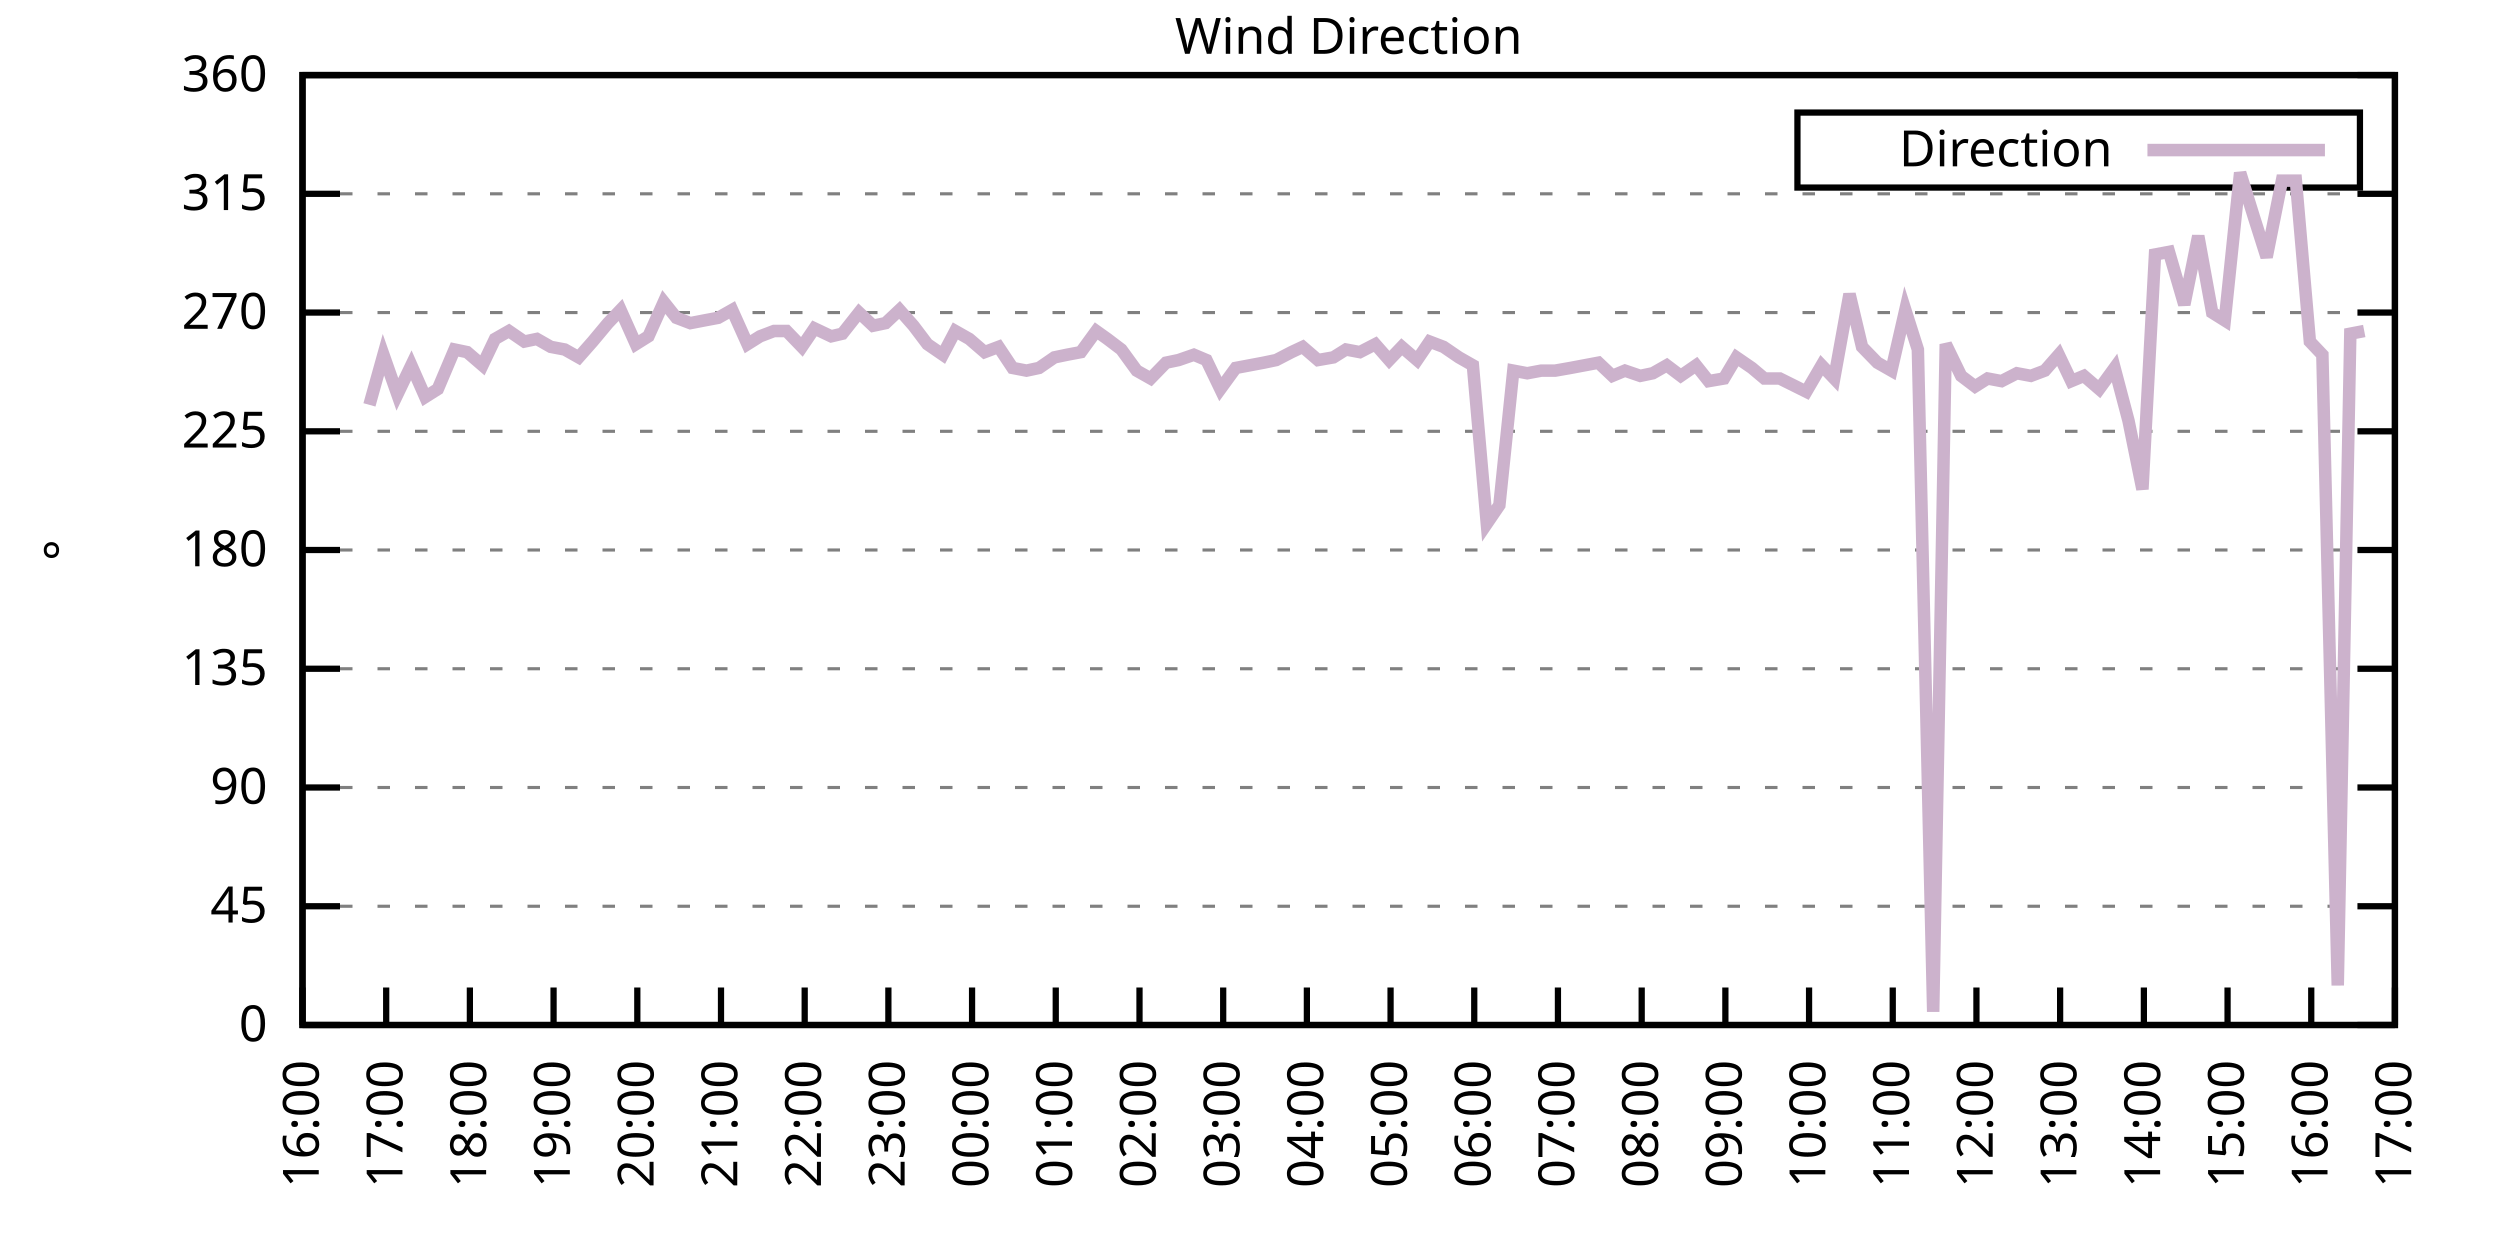
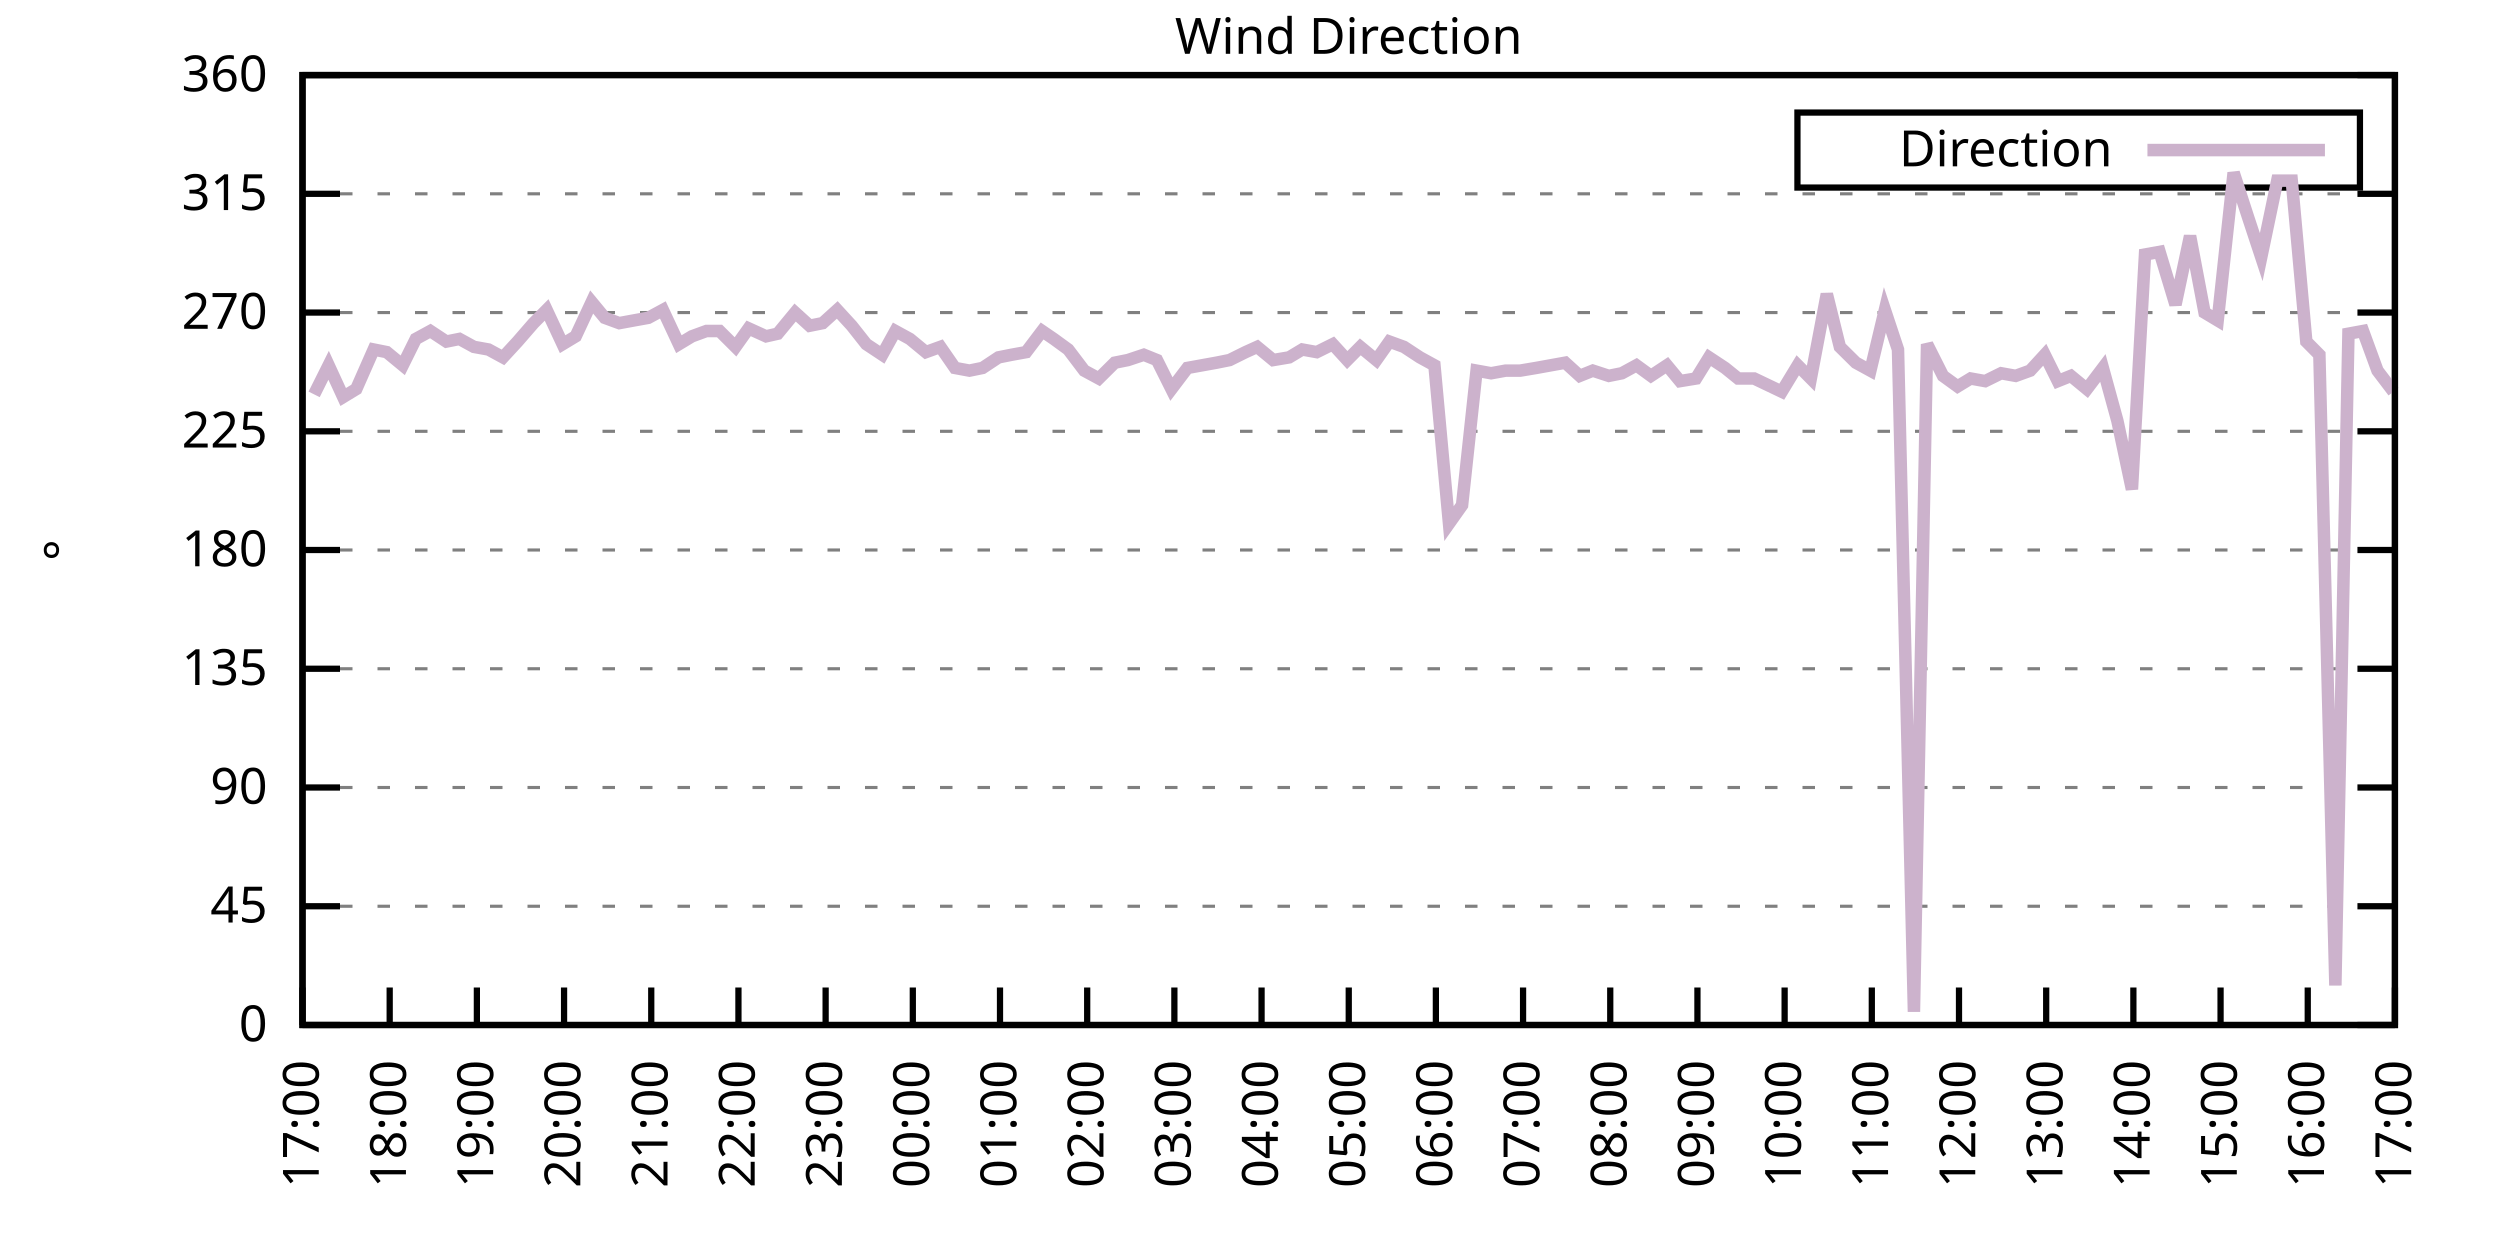
<svg xmlns="http://www.w3.org/2000/svg" xmlns:xlink="http://www.w3.org/1999/xlink" width="400" height="200" viewBox="0 0 400 200">
  <g id="gnuplot_canvas">
    <rect x="0" y="0" width="400" height="200" fill="none" />
    <defs>
      <circle id="gpDot" r="0.5" stroke-width="0.5" stroke="currentColor" />
      <path id="gpPt0" stroke-width="0.333" stroke="currentColor" d="M-1,0 h2 M0,-1 v2" />
      <path id="gpPt1" stroke-width="0.333" stroke="currentColor" d="M-1,-1 L1,1 M1,-1 L-1,1" />
      <path id="gpPt2" stroke-width="0.333" stroke="currentColor" d="M-1,0 L1,0 M0,-1 L0,1 M-1,-1 L1,1 M-1,1 L1,-1" />
      <rect id="gpPt3" stroke-width="0.333" stroke="currentColor" x="-1" y="-1" width="2" height="2" />
      <rect id="gpPt4" stroke-width="0.333" stroke="currentColor" fill="currentColor" x="-1" y="-1" width="2" height="2" />
      <circle id="gpPt5" stroke-width="0.333" stroke="currentColor" cx="0" cy="0" r="1" />
      <use xlink:href="#gpPt5" id="gpPt6" fill="currentColor" stroke="none" />
      <path id="gpPt7" stroke-width="0.333" stroke="currentColor" d="M0,-1.33 L-1.33,0.67 L1.33,0.67 z" />
      <use xlink:href="#gpPt7" id="gpPt8" fill="currentColor" stroke="none" />
      <use xlink:href="#gpPt7" id="gpPt9" stroke="currentColor" transform="rotate(180)" />
      <use xlink:href="#gpPt9" id="gpPt10" fill="currentColor" stroke="none" />
      <use xlink:href="#gpPt3" id="gpPt11" stroke="currentColor" transform="rotate(45)" />
      <use xlink:href="#gpPt11" id="gpPt12" fill="currentColor" stroke="none" />
      <path id="gpPt13" stroke-width="0.333" stroke="currentColor" d="M0,1.330 L1.265,0.411 L0.782,-1.067 L-0.782,-1.076 L-1.265,0.411 z" />
      <use xlink:href="#gpPt13" id="gpPt14" fill="currentColor" stroke="none" />
      <filter id="textbox" filterUnits="objectBoundingBox" x="0" y="0" height="1" width="1">
        <feFlood flood-color="white" flood-opacity="1" result="bgnd" />
        <feComposite in="SourceGraphic" in2="bgnd" operator="atop" />
      </filter>
      <filter id="greybox" filterUnits="objectBoundingBox" x="0" y="0" height="1" width="1">
        <feFlood flood-color="lightgrey" flood-opacity="1" result="grey" />
        <feComposite in="SourceGraphic" in2="grey" operator="atop" />
      </filter>
    </defs>
    <g fill="none" color="white" stroke="currentColor" stroke-width="1.00" stroke-linecap="butt" stroke-linejoin="miter">
</g>
    <g fill="none" color="black" stroke="currentColor" stroke-width="1.00" stroke-linecap="butt" stroke-linejoin="miter">
      <g stroke="none" shape-rendering="crispEdges">
        <polygon fill="rgb(255, 255, 255)" points="48.40,164.00 383.18,164.00 383.18,12.02 48.40,12.02 " />
      </g>
    </g>
    <g fill="none" color="black" stroke="currentColor" stroke-width="1.00" stroke-linecap="butt" stroke-linejoin="miter">
</g>
    <g fill="none" color="black" stroke="black" stroke-width="0.50" stroke-linecap="butt" stroke-linejoin="miter">
</g>
    <g fill="none" color="gray" stroke="currentColor" stroke-width="0.50" stroke-linecap="butt" stroke-linejoin="miter">
      <path stroke="gray" stroke-dasharray="2,4" class="gridline" d="M48.40,164.00 L383.19,164.00  " />
    </g>
    <g fill="none" color="gray" stroke="gray" stroke-width="1.00" stroke-linecap="butt" stroke-linejoin="miter">
</g>
    <g fill="none" color="black" stroke="currentColor" stroke-width="1.00" stroke-linecap="butt" stroke-linejoin="miter">
      <path stroke="black" d="M48.40,164.00 L54.40,164.00 M383.19,164.00 L377.19,164.00  " />
      <g transform="translate(42.80,166.60)" stroke="none" fill="black" font-family="Sans" font-size="8.00" text-anchor="end">
        <text>
          <tspan font-family="Sans"> 0</tspan>
        </text>
      </g>
    </g>
    <g fill="none" color="black" stroke="currentColor" stroke-width="1.00" stroke-linecap="butt" stroke-linejoin="miter">
</g>
    <g fill="none" color="black" stroke="black" stroke-width="0.50" stroke-linecap="butt" stroke-linejoin="miter">
</g>
    <g fill="none" color="gray" stroke="currentColor" stroke-width="0.50" stroke-linecap="butt" stroke-linejoin="miter">
      <path stroke="gray" stroke-dasharray="2,4" class="gridline" d="M48.40,145.00 L383.19,145.00  " />
    </g>
    <g fill="none" color="gray" stroke="gray" stroke-width="1.00" stroke-linecap="butt" stroke-linejoin="miter">
</g>
    <g fill="none" color="black" stroke="currentColor" stroke-width="1.00" stroke-linecap="butt" stroke-linejoin="miter">
      <path stroke="black" d="M48.40,145.00 L54.40,145.00 M383.19,145.00 L377.19,145.00  " />
      <g transform="translate(42.80,147.60)" stroke="none" fill="black" font-family="Sans" font-size="8.00" text-anchor="end">
        <text>
          <tspan font-family="Sans"> 45</tspan>
        </text>
      </g>
    </g>
    <g fill="none" color="black" stroke="currentColor" stroke-width="1.00" stroke-linecap="butt" stroke-linejoin="miter">
</g>
    <g fill="none" color="black" stroke="black" stroke-width="0.50" stroke-linecap="butt" stroke-linejoin="miter">
</g>
    <g fill="none" color="gray" stroke="currentColor" stroke-width="0.50" stroke-linecap="butt" stroke-linejoin="miter">
      <path stroke="gray" stroke-dasharray="2,4" class="gridline" d="M48.40,126.00 L383.19,126.00  " />
    </g>
    <g fill="none" color="gray" stroke="gray" stroke-width="1.00" stroke-linecap="butt" stroke-linejoin="miter">
</g>
    <g fill="none" color="black" stroke="currentColor" stroke-width="1.00" stroke-linecap="butt" stroke-linejoin="miter">
      <path stroke="black" d="M48.40,126.00 L54.40,126.00 M383.19,126.00 L377.19,126.00  " />
      <g transform="translate(42.80,128.60)" stroke="none" fill="black" font-family="Sans" font-size="8.00" text-anchor="end">
        <text>
          <tspan font-family="Sans"> 90</tspan>
        </text>
      </g>
    </g>
    <g fill="none" color="black" stroke="currentColor" stroke-width="1.00" stroke-linecap="butt" stroke-linejoin="miter">
</g>
    <g fill="none" color="black" stroke="black" stroke-width="0.50" stroke-linecap="butt" stroke-linejoin="miter">
</g>
    <g fill="none" color="gray" stroke="currentColor" stroke-width="0.50" stroke-linecap="butt" stroke-linejoin="miter">
      <path stroke="gray" stroke-dasharray="2,4" class="gridline" d="M48.40,107.00 L383.19,107.00  " />
    </g>
    <g fill="none" color="gray" stroke="gray" stroke-width="1.00" stroke-linecap="butt" stroke-linejoin="miter">
</g>
    <g fill="none" color="black" stroke="currentColor" stroke-width="1.00" stroke-linecap="butt" stroke-linejoin="miter">
      <path stroke="black" d="M48.40,107.00 L54.40,107.00 M383.19,107.00 L377.19,107.00  " />
      <g transform="translate(42.80,109.60)" stroke="none" fill="black" font-family="Sans" font-size="8.00" text-anchor="end">
        <text>
          <tspan font-family="Sans"> 135</tspan>
        </text>
      </g>
    </g>
    <g fill="none" color="black" stroke="currentColor" stroke-width="1.00" stroke-linecap="butt" stroke-linejoin="miter">
</g>
    <g fill="none" color="black" stroke="black" stroke-width="0.50" stroke-linecap="butt" stroke-linejoin="miter">
</g>
    <g fill="none" color="gray" stroke="currentColor" stroke-width="0.50" stroke-linecap="butt" stroke-linejoin="miter">
      <path stroke="gray" stroke-dasharray="2,4" class="gridline" d="M48.40,88.00 L383.19,88.00  " />
    </g>
    <g fill="none" color="gray" stroke="gray" stroke-width="1.00" stroke-linecap="butt" stroke-linejoin="miter">
</g>
    <g fill="none" color="black" stroke="currentColor" stroke-width="1.00" stroke-linecap="butt" stroke-linejoin="miter">
      <path stroke="black" d="M48.40,88.00 L54.40,88.00 M383.19,88.00 L377.19,88.00  " />
      <g transform="translate(42.80,90.60)" stroke="none" fill="black" font-family="Sans" font-size="8.00" text-anchor="end">
        <text>
          <tspan font-family="Sans"> 180</tspan>
        </text>
      </g>
    </g>
    <g fill="none" color="black" stroke="currentColor" stroke-width="1.00" stroke-linecap="butt" stroke-linejoin="miter">
</g>
    <g fill="none" color="black" stroke="black" stroke-width="0.50" stroke-linecap="butt" stroke-linejoin="miter">
</g>
    <g fill="none" color="gray" stroke="currentColor" stroke-width="0.50" stroke-linecap="butt" stroke-linejoin="miter">
      <path stroke="gray" stroke-dasharray="2,4" class="gridline" d="M48.40,69.01 L383.19,69.01  " />
    </g>
    <g fill="none" color="gray" stroke="gray" stroke-width="1.00" stroke-linecap="butt" stroke-linejoin="miter">
</g>
    <g fill="none" color="black" stroke="currentColor" stroke-width="1.00" stroke-linecap="butt" stroke-linejoin="miter">
      <path stroke="black" d="M48.40,69.01 L54.40,69.01 M383.19,69.01 L377.19,69.01  " />
      <g transform="translate(42.80,71.61)" stroke="none" fill="black" font-family="Sans" font-size="8.00" text-anchor="end">
        <text>
          <tspan font-family="Sans"> 225</tspan>
        </text>
      </g>
    </g>
    <g fill="none" color="black" stroke="currentColor" stroke-width="1.00" stroke-linecap="butt" stroke-linejoin="miter">
</g>
    <g fill="none" color="black" stroke="black" stroke-width="0.50" stroke-linecap="butt" stroke-linejoin="miter">
</g>
    <g fill="none" color="gray" stroke="currentColor" stroke-width="0.50" stroke-linecap="butt" stroke-linejoin="miter">
      <path stroke="gray" stroke-dasharray="2,4" class="gridline" d="M48.40,50.01 L383.19,50.01  " />
    </g>
    <g fill="none" color="gray" stroke="gray" stroke-width="1.00" stroke-linecap="butt" stroke-linejoin="miter">
</g>
    <g fill="none" color="black" stroke="currentColor" stroke-width="1.00" stroke-linecap="butt" stroke-linejoin="miter">
      <path stroke="black" d="M48.40,50.01 L54.40,50.01 M383.19,50.01 L377.19,50.01  " />
      <g transform="translate(42.80,52.61)" stroke="none" fill="black" font-family="Sans" font-size="8.00" text-anchor="end">
        <text>
          <tspan font-family="Sans"> 270</tspan>
        </text>
      </g>
    </g>
    <g fill="none" color="black" stroke="currentColor" stroke-width="1.00" stroke-linecap="butt" stroke-linejoin="miter">
</g>
    <g fill="none" color="black" stroke="black" stroke-width="0.50" stroke-linecap="butt" stroke-linejoin="miter">
</g>
    <g fill="none" color="gray" stroke="currentColor" stroke-width="0.50" stroke-linecap="butt" stroke-linejoin="miter">
      <path stroke="gray" stroke-dasharray="2,4" class="gridline" d="M48.40,31.01 L383.19,31.01  " />
    </g>
    <g fill="none" color="gray" stroke="gray" stroke-width="1.00" stroke-linecap="butt" stroke-linejoin="miter">
</g>
    <g fill="none" color="black" stroke="currentColor" stroke-width="1.00" stroke-linecap="butt" stroke-linejoin="miter">
      <path stroke="black" d="M48.40,31.01 L54.40,31.01 M383.19,31.01 L377.19,31.01  " />
      <g transform="translate(42.80,33.61)" stroke="none" fill="black" font-family="Sans" font-size="8.00" text-anchor="end">
        <text>
          <tspan font-family="Sans"> 315</tspan>
        </text>
      </g>
    </g>
    <g fill="none" color="black" stroke="currentColor" stroke-width="1.00" stroke-linecap="butt" stroke-linejoin="miter">
</g>
    <g fill="none" color="black" stroke="black" stroke-width="0.50" stroke-linecap="butt" stroke-linejoin="miter">
</g>
    <g fill="none" color="gray" stroke="currentColor" stroke-width="0.50" stroke-linecap="butt" stroke-linejoin="miter">
      <path stroke="gray" stroke-dasharray="2,4" class="gridline" d="M48.40,12.01 L383.19,12.01  " />
    </g>
    <g fill="none" color="gray" stroke="gray" stroke-width="1.00" stroke-linecap="butt" stroke-linejoin="miter">
</g>
    <g fill="none" color="black" stroke="currentColor" stroke-width="1.00" stroke-linecap="butt" stroke-linejoin="miter">
      <path stroke="black" d="M48.40,12.01 L54.40,12.01 M383.19,12.01 L377.19,12.01  " />
      <g transform="translate(42.80,14.61)" stroke="none" fill="black" font-family="Sans" font-size="8.00" text-anchor="end">
        <text>
          <tspan font-family="Sans"> 360</tspan>
        </text>
      </g>
    </g>
    <g fill="none" color="black" stroke="currentColor" stroke-width="1.00" stroke-linecap="butt" stroke-linejoin="miter">
      <path stroke="black" d="M48.40,164.00 L48.40,158.00  " />
      <g transform="translate(51.00,169.60) rotate(270.00)" stroke="none" fill="black" font-family="Sans" font-size="8.00" text-anchor="end">
        <text>
-           <tspan font-family="Sans">16:00</tspan>
-         </text>
-       </g>
-     </g>
-     <g fill="none" color="black" stroke="currentColor" stroke-width="1.00" stroke-linecap="butt" stroke-linejoin="miter">
-       <path stroke="black" d="M61.79,164.00 L61.79,158.00  " />
-       <g transform="translate(64.39,169.60) rotate(270.00)" stroke="none" fill="black" font-family="Sans" font-size="8.00" text-anchor="end">
-         <text>
          <tspan font-family="Sans">17:00</tspan>
        </text>
      </g>
    </g>
    <g fill="none" color="black" stroke="currentColor" stroke-width="1.00" stroke-linecap="butt" stroke-linejoin="miter">
-       <path stroke="black" d="M75.18,164.00 L75.18,158.00  " />
-       <g transform="translate(77.78,169.60) rotate(270.00)" stroke="none" fill="black" font-family="Sans" font-size="8.00" text-anchor="end">
+       <path stroke="black" d="M62.35,164.00 L62.35,158.00  " />
+       <g transform="translate(64.95,169.60) rotate(270.00)" stroke="none" fill="black" font-family="Sans" font-size="8.00" text-anchor="end">
        <text>
          <tspan font-family="Sans">18:00</tspan>
        </text>
      </g>
    </g>
    <g fill="none" color="black" stroke="currentColor" stroke-width="1.00" stroke-linecap="butt" stroke-linejoin="miter">
-       <path stroke="black" d="M88.57,164.00 L88.57,158.00  " />
-       <g transform="translate(91.17,169.60) rotate(270.00)" stroke="none" fill="black" font-family="Sans" font-size="8.00" text-anchor="end">
+       <path stroke="black" d="M76.30,164.00 L76.30,158.00  " />
+       <g transform="translate(78.90,169.60) rotate(270.00)" stroke="none" fill="black" font-family="Sans" font-size="8.00" text-anchor="end">
        <text>
          <tspan font-family="Sans">19:00</tspan>
        </text>
      </g>
    </g>
    <g fill="none" color="black" stroke="currentColor" stroke-width="1.00" stroke-linecap="butt" stroke-linejoin="miter">
-       <path stroke="black" d="M101.97,164.00 L101.97,158.00  " />
-       <g transform="translate(104.57,169.60) rotate(270.00)" stroke="none" fill="black" font-family="Sans" font-size="8.00" text-anchor="end">
+       <path stroke="black" d="M90.25,164.00 L90.25,158.00  " />
+       <g transform="translate(92.85,169.60) rotate(270.00)" stroke="none" fill="black" font-family="Sans" font-size="8.00" text-anchor="end">
        <text>
          <tspan font-family="Sans">20:00</tspan>
        </text>
      </g>
    </g>
    <g fill="none" color="black" stroke="currentColor" stroke-width="1.00" stroke-linecap="butt" stroke-linejoin="miter">
-       <path stroke="black" d="M115.36,164.00 L115.36,158.00  " />
-       <g transform="translate(117.96,169.60) rotate(270.00)" stroke="none" fill="black" font-family="Sans" font-size="8.00" text-anchor="end">
+       <path stroke="black" d="M104.20,164.00 L104.20,158.00  " />
+       <g transform="translate(106.80,169.60) rotate(270.00)" stroke="none" fill="black" font-family="Sans" font-size="8.00" text-anchor="end">
        <text>
          <tspan font-family="Sans">21:00</tspan>
        </text>
      </g>
    </g>
    <g fill="none" color="black" stroke="currentColor" stroke-width="1.00" stroke-linecap="butt" stroke-linejoin="miter">
-       <path stroke="black" d="M128.75,164.00 L128.75,158.00  " />
-       <g transform="translate(131.35,169.60) rotate(270.00)" stroke="none" fill="black" font-family="Sans" font-size="8.00" text-anchor="end">
+       <path stroke="black" d="M118.15,164.00 L118.15,158.00  " />
+       <g transform="translate(120.75,169.60) rotate(270.00)" stroke="none" fill="black" font-family="Sans" font-size="8.00" text-anchor="end">
        <text>
          <tspan font-family="Sans">22:00</tspan>
        </text>
      </g>
    </g>
    <g fill="none" color="black" stroke="currentColor" stroke-width="1.00" stroke-linecap="butt" stroke-linejoin="miter">
-       <path stroke="black" d="M142.14,164.00 L142.14,158.00  " />
-       <g transform="translate(144.74,169.60) rotate(270.00)" stroke="none" fill="black" font-family="Sans" font-size="8.00" text-anchor="end">
+       <path stroke="black" d="M132.10,164.00 L132.10,158.00  " />
+       <g transform="translate(134.70,169.60) rotate(270.00)" stroke="none" fill="black" font-family="Sans" font-size="8.00" text-anchor="end">
        <text>
          <tspan font-family="Sans">23:00</tspan>
        </text>
      </g>
    </g>
    <g fill="none" color="black" stroke="currentColor" stroke-width="1.00" stroke-linecap="butt" stroke-linejoin="miter">
-       <path stroke="black" d="M155.53,164.00 L155.53,158.00  " />
-       <g transform="translate(158.13,169.60) rotate(270.00)" stroke="none" fill="black" font-family="Sans" font-size="8.00" text-anchor="end">
+       <path stroke="black" d="M146.05,164.00 L146.05,158.00  " />
+       <g transform="translate(148.65,169.60) rotate(270.00)" stroke="none" fill="black" font-family="Sans" font-size="8.00" text-anchor="end">
        <text>
          <tspan font-family="Sans">00:00</tspan>
        </text>
      </g>
    </g>
    <g fill="none" color="black" stroke="currentColor" stroke-width="1.00" stroke-linecap="butt" stroke-linejoin="miter">
-       <path stroke="black" d="M168.92,164.00 L168.92,158.00  " />
-       <g transform="translate(171.52,169.60) rotate(270.00)" stroke="none" fill="black" font-family="Sans" font-size="8.00" text-anchor="end">
+       <path stroke="black" d="M160.00,164.00 L160.00,158.00  " />
+       <g transform="translate(162.60,169.60) rotate(270.00)" stroke="none" fill="black" font-family="Sans" font-size="8.00" text-anchor="end">
        <text>
          <tspan font-family="Sans">01:00</tspan>
        </text>
      </g>
    </g>
    <g fill="none" color="black" stroke="currentColor" stroke-width="1.00" stroke-linecap="butt" stroke-linejoin="miter">
-       <path stroke="black" d="M182.32,164.00 L182.32,158.00  " />
-       <g transform="translate(184.92,169.60) rotate(270.00)" stroke="none" fill="black" font-family="Sans" font-size="8.00" text-anchor="end">
+       <path stroke="black" d="M173.95,164.00 L173.95,158.00  " />
+       <g transform="translate(176.55,169.60) rotate(270.00)" stroke="none" fill="black" font-family="Sans" font-size="8.00" text-anchor="end">
        <text>
          <tspan font-family="Sans">02:00</tspan>
        </text>
      </g>
    </g>
    <g fill="none" color="black" stroke="currentColor" stroke-width="1.00" stroke-linecap="butt" stroke-linejoin="miter">
-       <path stroke="black" d="M195.71,164.00 L195.71,158.00  " />
-       <g transform="translate(198.31,169.60) rotate(270.00)" stroke="none" fill="black" font-family="Sans" font-size="8.00" text-anchor="end">
+       <path stroke="black" d="M187.90,164.00 L187.90,158.00  " />
+       <g transform="translate(190.50,169.60) rotate(270.00)" stroke="none" fill="black" font-family="Sans" font-size="8.00" text-anchor="end">
        <text>
          <tspan font-family="Sans">03:00</tspan>
        </text>
      </g>
    </g>
    <g fill="none" color="black" stroke="currentColor" stroke-width="1.00" stroke-linecap="butt" stroke-linejoin="miter">
-       <path stroke="black" d="M209.10,164.00 L209.10,158.00  " />
-       <g transform="translate(211.70,169.60) rotate(270.00)" stroke="none" fill="black" font-family="Sans" font-size="8.00" text-anchor="end">
+       <path stroke="black" d="M201.85,164.00 L201.85,158.00  " />
+       <g transform="translate(204.45,169.60) rotate(270.00)" stroke="none" fill="black" font-family="Sans" font-size="8.00" text-anchor="end">
        <text>
          <tspan font-family="Sans">04:00</tspan>
        </text>
      </g>
    </g>
    <g fill="none" color="black" stroke="currentColor" stroke-width="1.00" stroke-linecap="butt" stroke-linejoin="miter">
-       <path stroke="black" d="M222.49,164.00 L222.49,158.00  " />
-       <g transform="translate(225.09,169.60) rotate(270.00)" stroke="none" fill="black" font-family="Sans" font-size="8.00" text-anchor="end">
+       <path stroke="black" d="M215.80,164.00 L215.80,158.00  " />
+       <g transform="translate(218.40,169.60) rotate(270.00)" stroke="none" fill="black" font-family="Sans" font-size="8.00" text-anchor="end">
        <text>
          <tspan font-family="Sans">05:00</tspan>
        </text>
      </g>
    </g>
    <g fill="none" color="black" stroke="currentColor" stroke-width="1.00" stroke-linecap="butt" stroke-linejoin="miter">
-       <path stroke="black" d="M235.88,164.00 L235.88,158.00  " />
-       <g transform="translate(238.48,169.60) rotate(270.00)" stroke="none" fill="black" font-family="Sans" font-size="8.00" text-anchor="end">
+       <path stroke="black" d="M229.74,164.00 L229.74,158.00  " />
+       <g transform="translate(232.34,169.60) rotate(270.00)" stroke="none" fill="black" font-family="Sans" font-size="8.00" text-anchor="end">
        <text>
          <tspan font-family="Sans">06:00</tspan>
        </text>
      </g>
    </g>
    <g fill="none" color="black" stroke="currentColor" stroke-width="1.00" stroke-linecap="butt" stroke-linejoin="miter">
-       <path stroke="black" d="M249.27,164.00 L249.27,158.00  " />
-       <g transform="translate(251.87,169.60) rotate(270.00)" stroke="none" fill="black" font-family="Sans" font-size="8.00" text-anchor="end">
+       <path stroke="black" d="M243.69,164.00 L243.69,158.00  " />
+       <g transform="translate(246.29,169.60) rotate(270.00)" stroke="none" fill="black" font-family="Sans" font-size="8.00" text-anchor="end">
        <text>
          <tspan font-family="Sans">07:00</tspan>
        </text>
      </g>
    </g>
    <g fill="none" color="black" stroke="currentColor" stroke-width="1.00" stroke-linecap="butt" stroke-linejoin="miter">
-       <path stroke="black" d="M262.67,164.00 L262.67,158.00  " />
-       <g transform="translate(265.27,169.60) rotate(270.00)" stroke="none" fill="black" font-family="Sans" font-size="8.00" text-anchor="end">
+       <path stroke="black" d="M257.64,164.00 L257.64,158.00  " />
+       <g transform="translate(260.24,169.60) rotate(270.00)" stroke="none" fill="black" font-family="Sans" font-size="8.00" text-anchor="end">
        <text>
          <tspan font-family="Sans">08:00</tspan>
        </text>
      </g>
    </g>
    <g fill="none" color="black" stroke="currentColor" stroke-width="1.00" stroke-linecap="butt" stroke-linejoin="miter">
-       <path stroke="black" d="M276.06,164.00 L276.06,158.00  " />
-       <g transform="translate(278.66,169.60) rotate(270.00)" stroke="none" fill="black" font-family="Sans" font-size="8.00" text-anchor="end">
+       <path stroke="black" d="M271.59,164.00 L271.59,158.00  " />
+       <g transform="translate(274.19,169.60) rotate(270.00)" stroke="none" fill="black" font-family="Sans" font-size="8.00" text-anchor="end">
        <text>
          <tspan font-family="Sans">09:00</tspan>
        </text>
      </g>
    </g>
    <g fill="none" color="black" stroke="currentColor" stroke-width="1.00" stroke-linecap="butt" stroke-linejoin="miter">
-       <path stroke="black" d="M289.45,164.00 L289.45,158.00  " />
-       <g transform="translate(292.05,169.60) rotate(270.00)" stroke="none" fill="black" font-family="Sans" font-size="8.00" text-anchor="end">
+       <path stroke="black" d="M285.54,164.00 L285.54,158.00  " />
+       <g transform="translate(288.14,169.60) rotate(270.00)" stroke="none" fill="black" font-family="Sans" font-size="8.00" text-anchor="end">
        <text>
          <tspan font-family="Sans">10:00</tspan>
        </text>
      </g>
    </g>
    <g fill="none" color="black" stroke="currentColor" stroke-width="1.00" stroke-linecap="butt" stroke-linejoin="miter">
-       <path stroke="black" d="M302.84,164.00 L302.84,158.00  " />
-       <g transform="translate(305.44,169.60) rotate(270.00)" stroke="none" fill="black" font-family="Sans" font-size="8.00" text-anchor="end">
+       <path stroke="black" d="M299.49,164.00 L299.49,158.00  " />
+       <g transform="translate(302.09,169.60) rotate(270.00)" stroke="none" fill="black" font-family="Sans" font-size="8.00" text-anchor="end">
        <text>
          <tspan font-family="Sans">11:00</tspan>
        </text>
      </g>
    </g>
    <g fill="none" color="black" stroke="currentColor" stroke-width="1.00" stroke-linecap="butt" stroke-linejoin="miter">
-       <path stroke="black" d="M316.23,164.00 L316.23,158.00  " />
-       <g transform="translate(318.83,169.60) rotate(270.00)" stroke="none" fill="black" font-family="Sans" font-size="8.00" text-anchor="end">
+       <path stroke="black" d="M313.44,164.00 L313.44,158.00  " />
+       <g transform="translate(316.04,169.60) rotate(270.00)" stroke="none" fill="black" font-family="Sans" font-size="8.00" text-anchor="end">
        <text>
          <tspan font-family="Sans">12:00</tspan>
        </text>
      </g>
    </g>
    <g fill="none" color="black" stroke="currentColor" stroke-width="1.00" stroke-linecap="butt" stroke-linejoin="miter">
-       <path stroke="black" d="M329.62,164.00 L329.62,158.00  " />
-       <g transform="translate(332.22,169.60) rotate(270.00)" stroke="none" fill="black" font-family="Sans" font-size="8.00" text-anchor="end">
+       <path stroke="black" d="M327.39,164.00 L327.39,158.00  " />
+       <g transform="translate(329.99,169.60) rotate(270.00)" stroke="none" fill="black" font-family="Sans" font-size="8.00" text-anchor="end">
        <text>
          <tspan font-family="Sans">13:00</tspan>
        </text>
      </g>
    </g>
    <g fill="none" color="black" stroke="currentColor" stroke-width="1.00" stroke-linecap="butt" stroke-linejoin="miter">
-       <path stroke="black" d="M343.02,164.00 L343.02,158.00  " />
-       <g transform="translate(345.62,169.60) rotate(270.00)" stroke="none" fill="black" font-family="Sans" font-size="8.00" text-anchor="end">
+       <path stroke="black" d="M341.34,164.00 L341.34,158.00  " />
+       <g transform="translate(343.94,169.60) rotate(270.00)" stroke="none" fill="black" font-family="Sans" font-size="8.00" text-anchor="end">
        <text>
          <tspan font-family="Sans">14:00</tspan>
        </text>
      </g>
    </g>
    <g fill="none" color="black" stroke="currentColor" stroke-width="1.00" stroke-linecap="butt" stroke-linejoin="miter">
-       <path stroke="black" d="M356.41,164.00 L356.41,158.00  " />
-       <g transform="translate(359.01,169.60) rotate(270.00)" stroke="none" fill="black" font-family="Sans" font-size="8.00" text-anchor="end">
+       <path stroke="black" d="M355.29,164.00 L355.29,158.00  " />
+       <g transform="translate(357.89,169.60) rotate(270.00)" stroke="none" fill="black" font-family="Sans" font-size="8.00" text-anchor="end">
        <text>
          <tspan font-family="Sans">15:00</tspan>
        </text>
      </g>
    </g>
    <g fill="none" color="black" stroke="currentColor" stroke-width="1.00" stroke-linecap="butt" stroke-linejoin="miter">
-       <path stroke="black" d="M369.80,164.00 L369.80,158.00  " />
-       <g transform="translate(372.40,169.60) rotate(270.00)" stroke="none" fill="black" font-family="Sans" font-size="8.00" text-anchor="end">
+       <path stroke="black" d="M369.24,164.00 L369.24,158.00  " />
+       <g transform="translate(371.84,169.60) rotate(270.00)" stroke="none" fill="black" font-family="Sans" font-size="8.00" text-anchor="end">
        <text>
          <tspan font-family="Sans">16:00</tspan>
        </text>
      </g>
    </g>
    <g fill="none" color="black" stroke="currentColor" stroke-width="1.00" stroke-linecap="butt" stroke-linejoin="miter">
      <path stroke="black" d="M383.19,164.00 L383.19,158.00  " />
      <g transform="translate(385.79,169.60) rotate(270.00)" stroke="none" fill="black" font-family="Sans" font-size="8.00" text-anchor="end">
        <text>
          <tspan font-family="Sans">17:00</tspan>
        </text>
      </g>
    </g>
    <g fill="none" color="black" stroke="currentColor" stroke-width="1.00" stroke-linecap="butt" stroke-linejoin="miter">
</g>
    <g fill="none" color="black" stroke="currentColor" stroke-width="1.00" stroke-linecap="butt" stroke-linejoin="miter">
      <path stroke="black" d="M48.40,12.01 L48.40,164.00 L383.19,164.00 L383.19,12.01 L48.40,12.01 Z  " />
    </g>
    <g fill="none" color="black" stroke="currentColor" stroke-width="1.00" stroke-linecap="butt" stroke-linejoin="miter">
</g>
    <g fill="none" color="black" stroke="currentColor" stroke-width="1.00" stroke-linecap="butt" stroke-linejoin="miter">
      <path stroke="black" d="M287.59,30.01 L287.59,18.01 L377.59,18.01 L377.59,30.01 L287.59,30.01 Z  " />
    </g>
    <g id="Wind_direction_plot_1">
      <g fill="none" color="white" stroke="black" stroke-width="2.00" stroke-linecap="butt" stroke-linejoin="miter">
</g>
      <g fill="none" color="black" stroke="currentColor" stroke-width="2.00" stroke-linecap="butt" stroke-linejoin="miter">
        <g transform="translate(337.99,26.61)" stroke="none" fill="black" font-family="Sans" font-size="8.00" text-anchor="end">
          <text>
            <tspan font-family="Sans">Direction</tspan>
          </text>
        </g>
      </g>
      <g fill="none" color="black" stroke="currentColor" stroke-width="2.00" stroke-linecap="butt" stroke-linejoin="miter">
-         <path stroke="rgb(204, 178, 204)" d="M343.59,24.01 L371.99,24.01 M59.11,64.78 L61.35,56.76 L63.58,63.10 L65.81,58.45 L68.04,63.52 L70.05,62.25   L72.73,55.92 L74.74,56.34 L77.19,58.45 L79.20,54.23 L81.43,52.96 L83.89,54.65 L85.90,54.23 L88.13,55.50   L90.36,55.92 L92.59,57.18 L94.82,54.65 L97.28,51.70 L99.29,49.59 L101.74,55.07 L103.75,53.81 L106.21,48.32   L108.22,50.85 L110.45,51.70 L112.68,51.27 L114.91,50.85 L117.14,49.59 L119.60,55.07 L121.61,53.81 L123.84,52.96   L125.85,52.96 L128.30,55.50 L130.31,52.54 L132.99,53.81 L134.78,53.39 L137.45,50.01 L139.69,52.12 L141.69,51.70   L143.93,49.59 L146.16,52.12 L148.39,55.07 L150.85,56.76 L152.85,52.96 L155.09,54.23 L157.54,56.34 L159.77,55.50   L162.01,58.87 L164.24,59.30 L166.25,58.87 L168.70,57.18 L170.71,56.76 L172.94,56.34 L175.40,52.96 L177.18,54.23   L179.41,55.92 L181.87,59.30 L184.10,60.56 L186.56,58.03 L188.57,57.61 L191.02,56.76 L193.03,57.61 L195.26,62.25   L197.72,58.87 L199.95,58.45 L202.18,58.03 L204.19,57.61 L206.64,56.34 L208.43,55.50 L210.88,57.61 L213.34,57.18   L215.35,55.92 L217.58,56.34 L220.04,55.07 L222.27,57.61 L224.28,55.50 L226.73,57.61 L228.74,54.65 L230.97,55.50   L233.43,57.18 L235.66,58.45 L237.89,83.78 L239.90,80.83 L242.13,59.30 L244.36,59.72 L246.60,59.30 L248.83,59.30   L251.28,58.87 L253.51,58.45 L255.75,58.03 L257.98,60.14 L259.99,59.30 L262.44,60.14 L264.45,59.72 L266.68,58.45   L268.92,60.14 L271.37,58.45 L273.38,60.98 L275.83,60.56 L277.84,57.18 L280.30,58.87 L282.31,60.56 L284.76,60.56   L289.00,62.67 L291.46,58.45 L293.47,60.56 L295.92,47.05 L297.93,55.50 L300.39,58.03 L302.62,59.30 L304.85,49.59   L306.86,55.92 L309.31,161.89 L311.32,55.07 L313.78,60.14 L316.01,61.83 L318.02,60.56 L320.25,60.98 L322.70,59.72   L324.94,60.14 L327.17,59.30 L329.40,56.76 L331.41,60.98 L333.42,60.14 L335.87,62.25 L338.33,58.87 L340.56,67.32   L342.79,78.29 L344.80,40.72 L347.03,40.30 L349.49,48.74 L351.72,37.76 L353.95,50.01 L355.96,51.27 L358.42,27.63   L360.65,34.81 L362.66,41.14 L365.11,28.90 L367.34,28.90 L369.58,54.65 L371.58,56.76 L374.04,157.67 L376.05,53.39   L378.28,52.96  " />
+         <path stroke="rgb(204, 178, 204)" d="M343.59,24.01 L371.99,24.01 M50.26,63.10 L52.58,58.45 L54.91,63.52 L57.00,62.25 L59.79,55.92 L61.88,56.34   L64.44,58.45 L66.53,54.23 L68.86,52.96 L71.42,54.65 L73.51,54.23 L75.83,55.50 L78.16,55.92 L80.48,57.18   L82.81,54.65 L85.37,51.70 L87.46,49.59 L90.02,55.07 L92.11,53.81 L94.67,48.32 L96.76,50.85 L99.08,51.70   L101.41,51.27 L103.73,50.85 L106.06,49.59 L108.62,55.07 L110.71,53.81 L113.03,52.96 L115.13,52.96 L117.68,55.50   L119.78,52.54 L122.57,53.81 L124.43,53.39 L127.22,50.01 L129.54,52.12 L131.63,51.70 L133.96,49.59 L136.28,52.12   L138.61,55.07 L141.16,56.76 L143.26,52.96 L145.58,54.23 L148.14,56.34 L150.46,55.50 L152.79,58.87 L155.11,59.30   L157.21,58.87 L159.76,57.18 L161.86,56.76 L164.18,56.34 L166.74,52.96 L168.60,54.23 L170.92,55.92 L173.48,59.30   L175.81,60.56 L178.36,58.03 L180.46,57.61 L183.01,56.76 L185.11,57.61 L187.43,62.25 L189.99,58.87 L192.31,58.45   L194.64,58.03 L196.73,57.61 L199.29,56.34 L201.15,55.50 L203.71,57.61 L206.26,57.18 L208.36,55.92 L210.68,56.34   L213.24,55.07 L215.56,57.61 L217.65,55.50 L220.21,57.61 L222.30,54.65 L224.63,55.50 L227.19,57.18 L229.51,58.45   L231.84,83.78 L233.93,80.83 L236.25,59.30 L238.58,59.72 L240.90,59.30 L243.23,59.30 L245.79,58.87 L248.11,58.45   L250.44,58.03 L252.76,60.14 L254.85,59.30 L257.41,60.14 L259.50,59.72 L261.83,58.45 L264.15,60.14 L266.71,58.45   L268.80,60.98 L271.36,60.56 L273.45,57.18 L276.01,58.87 L278.10,60.56 L280.66,60.56 L285.08,62.67 L287.64,58.45   L289.73,60.56 L292.29,47.05 L294.38,55.50 L296.94,58.03 L299.26,59.30 L301.58,49.59 L303.68,55.92 L306.23,161.89   L308.33,55.07 L310.88,60.14 L313.21,61.83 L315.30,60.56 L317.63,60.98 L320.18,59.72 L322.51,60.14 L324.83,59.30   L327.16,56.76 L329.25,60.98 L331.34,60.14 L333.90,62.25 L336.46,58.87 L338.78,67.32 L341.11,78.29 L343.20,40.72   L345.53,40.30 L348.08,48.74 L350.41,37.76 L352.73,50.01 L354.83,51.27 L357.38,27.63 L359.71,34.81 L361.80,41.14   L364.36,28.90 L366.68,28.90 L369.01,54.65 L371.10,56.76 L373.66,157.67 L375.75,53.39 L378.08,52.96 L380.40,59.30   L382.96,62.67  " />
      </g>
    </g>
    <g fill="none" color="black" stroke="currentColor" stroke-width="2.00" stroke-linecap="butt" stroke-linejoin="miter">
</g>
    <g fill="none" color="black" stroke="black" stroke-width="1.00" stroke-linecap="butt" stroke-linejoin="miter">
</g>
    <g fill="none" color="black" stroke="currentColor" stroke-width="1.00" stroke-linecap="butt" stroke-linejoin="miter">
      <path stroke="black" d="M48.40,12.01 L48.40,164.00 L383.19,164.00 L383.19,12.01 L48.40,12.01 Z  " />
      <g transform="translate(12.80,88.01) rotate(270.00)" stroke="none" fill="black" font-family="Sans" font-size="8.00" text-anchor="middle">
        <text>
          <tspan font-family="Sans">°</tspan>
        </text>
      </g>
    </g>
    <g fill="none" color="black" stroke="currentColor" stroke-width="1.00" stroke-linecap="butt" stroke-linejoin="miter">
</g>
    <g fill="none" color="black" stroke="currentColor" stroke-width="1.00" stroke-linecap="butt" stroke-linejoin="miter">
      <g transform="translate(215.79,8.61)" stroke="none" fill="black" font-family="Sans" font-size="8.00" text-anchor="middle">
        <text>
          <tspan font-family="Sans">Wind Direction</tspan>
        </text>
      </g>
    </g>
    <g fill="none" color="black" stroke="currentColor" stroke-width="1.00" stroke-linecap="butt" stroke-linejoin="miter">
</g>
  </g>
</svg>
